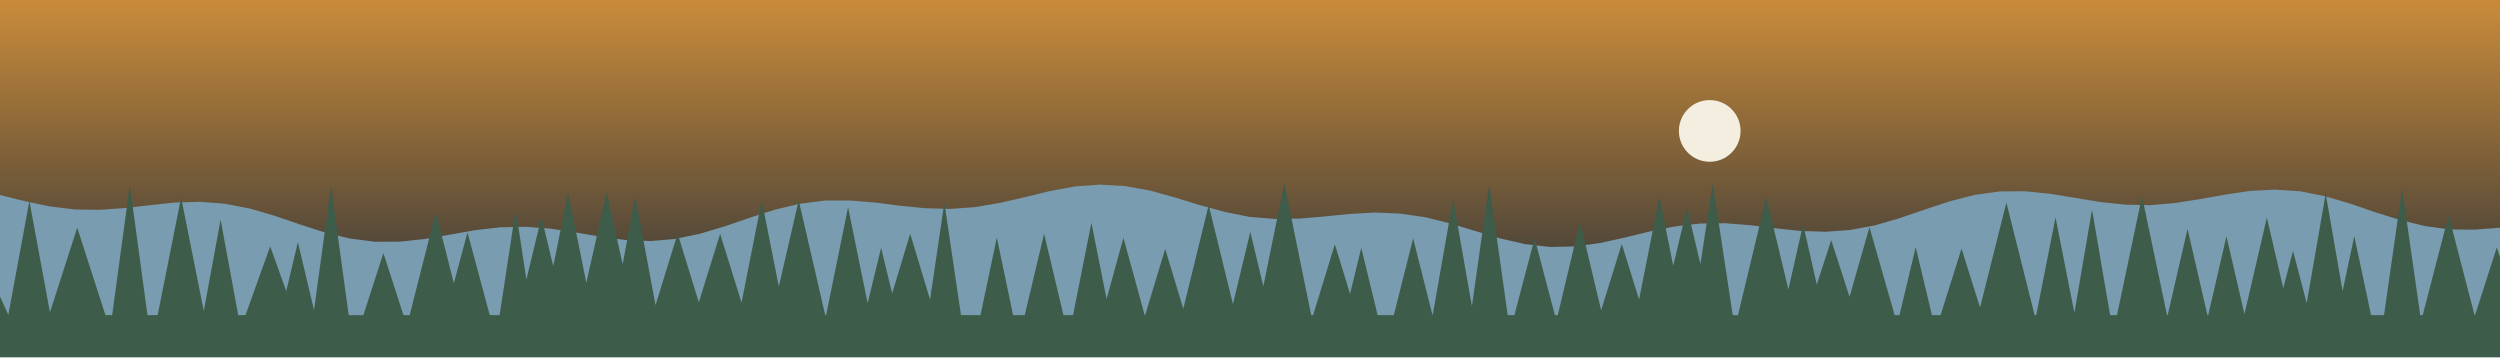
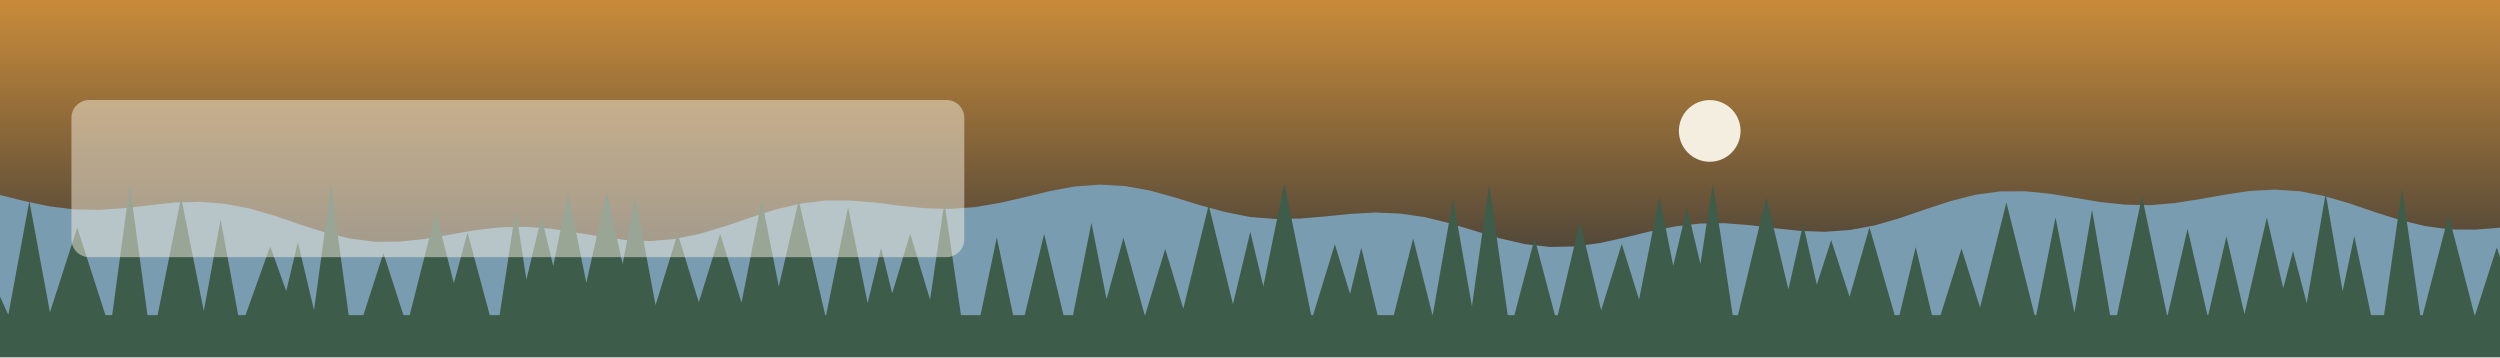
<svg xmlns="http://www.w3.org/2000/svg" viewBox="0 0 1400 200" width="1400" height="200">
  <defs>
    <linearGradient id="cielo" x1="0" y1="0" x2="0" y2="1">
      <stop offset="0" stop-color="#C98B3A" />
      <stop offset="1" stop-color="#1E2A38" />
    </linearGradient>
  </defs>
  <rect width="1400" height="200" fill="url(#cielo)" />
  <circle cx="957.448" cy="73.316" r="17.271" fill="#F4EEE1" />
  <polygon points="0,109.2 14,112.7 28,115.6 42,117.3 56,117.5 70,116.5 84,114.9 98,113.4 112,113 126,114.1 140,116.8 154,120.9 168,125.7 182,130.2 196,133.6 210,135.4 224,135.3 238,133.8 252,131.4 266,128.9 280,127.3 294,127 308,128 322,130.1 336,132.5 350,134.4 364,135 378,133.8 392,130.9 406,126.7 420,121.9 434,117.4 448,114.1 462,112.3 476,112.3 490,113.4 504,115.2 518,116.6 532,117 546,116 560,113.6 574,110.4 588,107 602,104.4 616,103.4 630,104.2 644,106.7 658,110.6 672,114.9 686,118.7 700,121.5 714,122.6 728,122.4 742,121.2 756,119.8 770,119 784,119.6 798,121.6 812,125.1 826,129.3 840,133.5 854,136.7 868,138.3 882,138 896,136.1 910,133 924,129.6 938,126.8 952,125.2 966,125 980,126.1 994,127.8 1008,129.3 1022,129.8 1036,128.8 1050,126.2 1064,122.1 1078,117.3 1092,112.7 1106,109.1 1120,107.2 1134,107.1 1148,108.5 1162,110.8 1176,113.1 1190,114.6 1204,114.9 1218,113.7 1232,111.5 1246,109 1260,106.9 1274,106.2 1288,107.1 1302,109.9 1316,114 1330,118.8 1344,123.2 1358,126.6 1372,128.5 1386,128.6 1400,127.5 1400,200 0,200" fill="#7A9CB0" />
  <polygon points="0,200 -24.734,176.456 -10,144.054 4.734,176.456 4.634,176.456 16.447,112.558 28.26,176.456 27.465,176.456 43.254,127.492 59.044,176.456 62.813,176.456 72.697,103.657 82.582,176.456 88.274,176.456 101.43,110.587 114.585,176.456 113.702,176.456 123.546,122.976 133.389,176.456 137.491,176.456 151.302,137.926 165.113,176.456 157.101,176.456 166.812,135.623 176.522,176.456 175.475,176.456 185.37,104.049 195.265,176.456 203.495,176.456 214.712,141.729 225.93,176.456 229.42,176.456 244.054,118.816 258.687,176.456 249.355,176.456 261.805,130.176 274.255,176.456 279.791,176.456 288.805,117.292 297.818,176.456 289.998,176.456 303.216,121.574 316.434,176.456 304.293,176.456 318.146,107.883 331.998,176.456 324.304,176.456 339.69,107.666 355.075,176.456 343.383,176.456 355.761,110.059 368.14,176.456 365.389,176.456 379.472,130.797 393.555,176.456 389.104,176.456 403.271,130.951 417.437,176.456 413.873,176.456 426.591,112.226 439.31,176.456 432.447,176.456 447.283,112.212 462.12,176.456 462.626,176.456 474.927,116.04 487.228,176.456 484.25,176.456 493.411,138.781 502.572,176.456 495.952,176.456 509.7,130.886 523.449,176.456 519.552,176.456 528.85,113.462 538.149,176.456 549.094,176.456 558.213,133 567.333,176.456 573.85,176.456 584.7,130.939 595.549,176.456 600.896,176.456 611.188,124.761 621.481,176.456 617.22,176.456 629.119,133.173 641.019,176.456 641.292,176.456 652.513,139.393 663.735,176.456 661.77,176.456 676.865,114.858 691.959,176.456 688.994,176.456 700.16,129.841 711.325,176.456 704.167,176.456 719.218,102.683 734.27,176.456 735.344,176.456 747.514,136.817 759.683,176.456 753.158,176.456 762.309,138.731 771.459,176.456 780.534,176.456 791.363,133.494 802.193,176.456 802.305,176.456 813.726,111.506 825.147,176.456 823.574,176.456 833.945,103.085 844.316,176.456 848.06,176.456 859.4,133.473 870.74,176.456 872.368,176.456 884.825,124.095 897.283,176.456 895.802,176.456 908.192,136.597 920.582,176.456 916.151,176.456 929.307,110.115 942.464,176.456 930.446,176.456 944.741,116.267 959.035,176.456 947.929,176.456 959.126,102.565 970.324,176.456 973.276,176.456 989.12,110.459 1004.96,176.456 998.244,176.456 1009.76,125.583 1021.27,176.456 1011.88,176.456 1025.47,134.454 1039.07,176.456 1032.81,176.456 1046.9,127.262 1061,176.456 1063.71,176.456 1072.8,138.392 1081.88,176.456 1086.73,176.456 1098.45,139.217 1110.17,176.456 1107.76,176.456 1123.57,113.415 1139.38,176.456 1140.29,176.456 1151.1,121.74 1161.9,176.456 1161.44,176.456 1171.55,117.45 1181.65,176.456 1185.53,176.456 1199.53,109.928 1213.53,176.456 1213.9,176.456 1225.03,128.194 1236.16,176.456 1236.6,176.456 1246.81,132.347 1257.03,176.456 1256.77,176.456 1269.45,121.833 1282.12,176.456 1274.67,176.456 1284.09,140.474 1293.51,176.456 1290.6,176.456 1302.39,108.401 1314.19,176.456 1309.03,176.456 1318.4,132.189 1327.78,176.456 1335.05,176.456 1345.19,105.651 1355.33,176.456 1356.73,176.456 1371.23,120.504 1385.73,176.456 1386.04,176.456 1398.21,138.52 1410.38,176.456 1400,200" fill="#3E5C4A" />
+   <rect x="40" y="56" width="500" height="88" rx="10" fill="#F4EEE1" fill-opacity="0.5" />
</svg>
